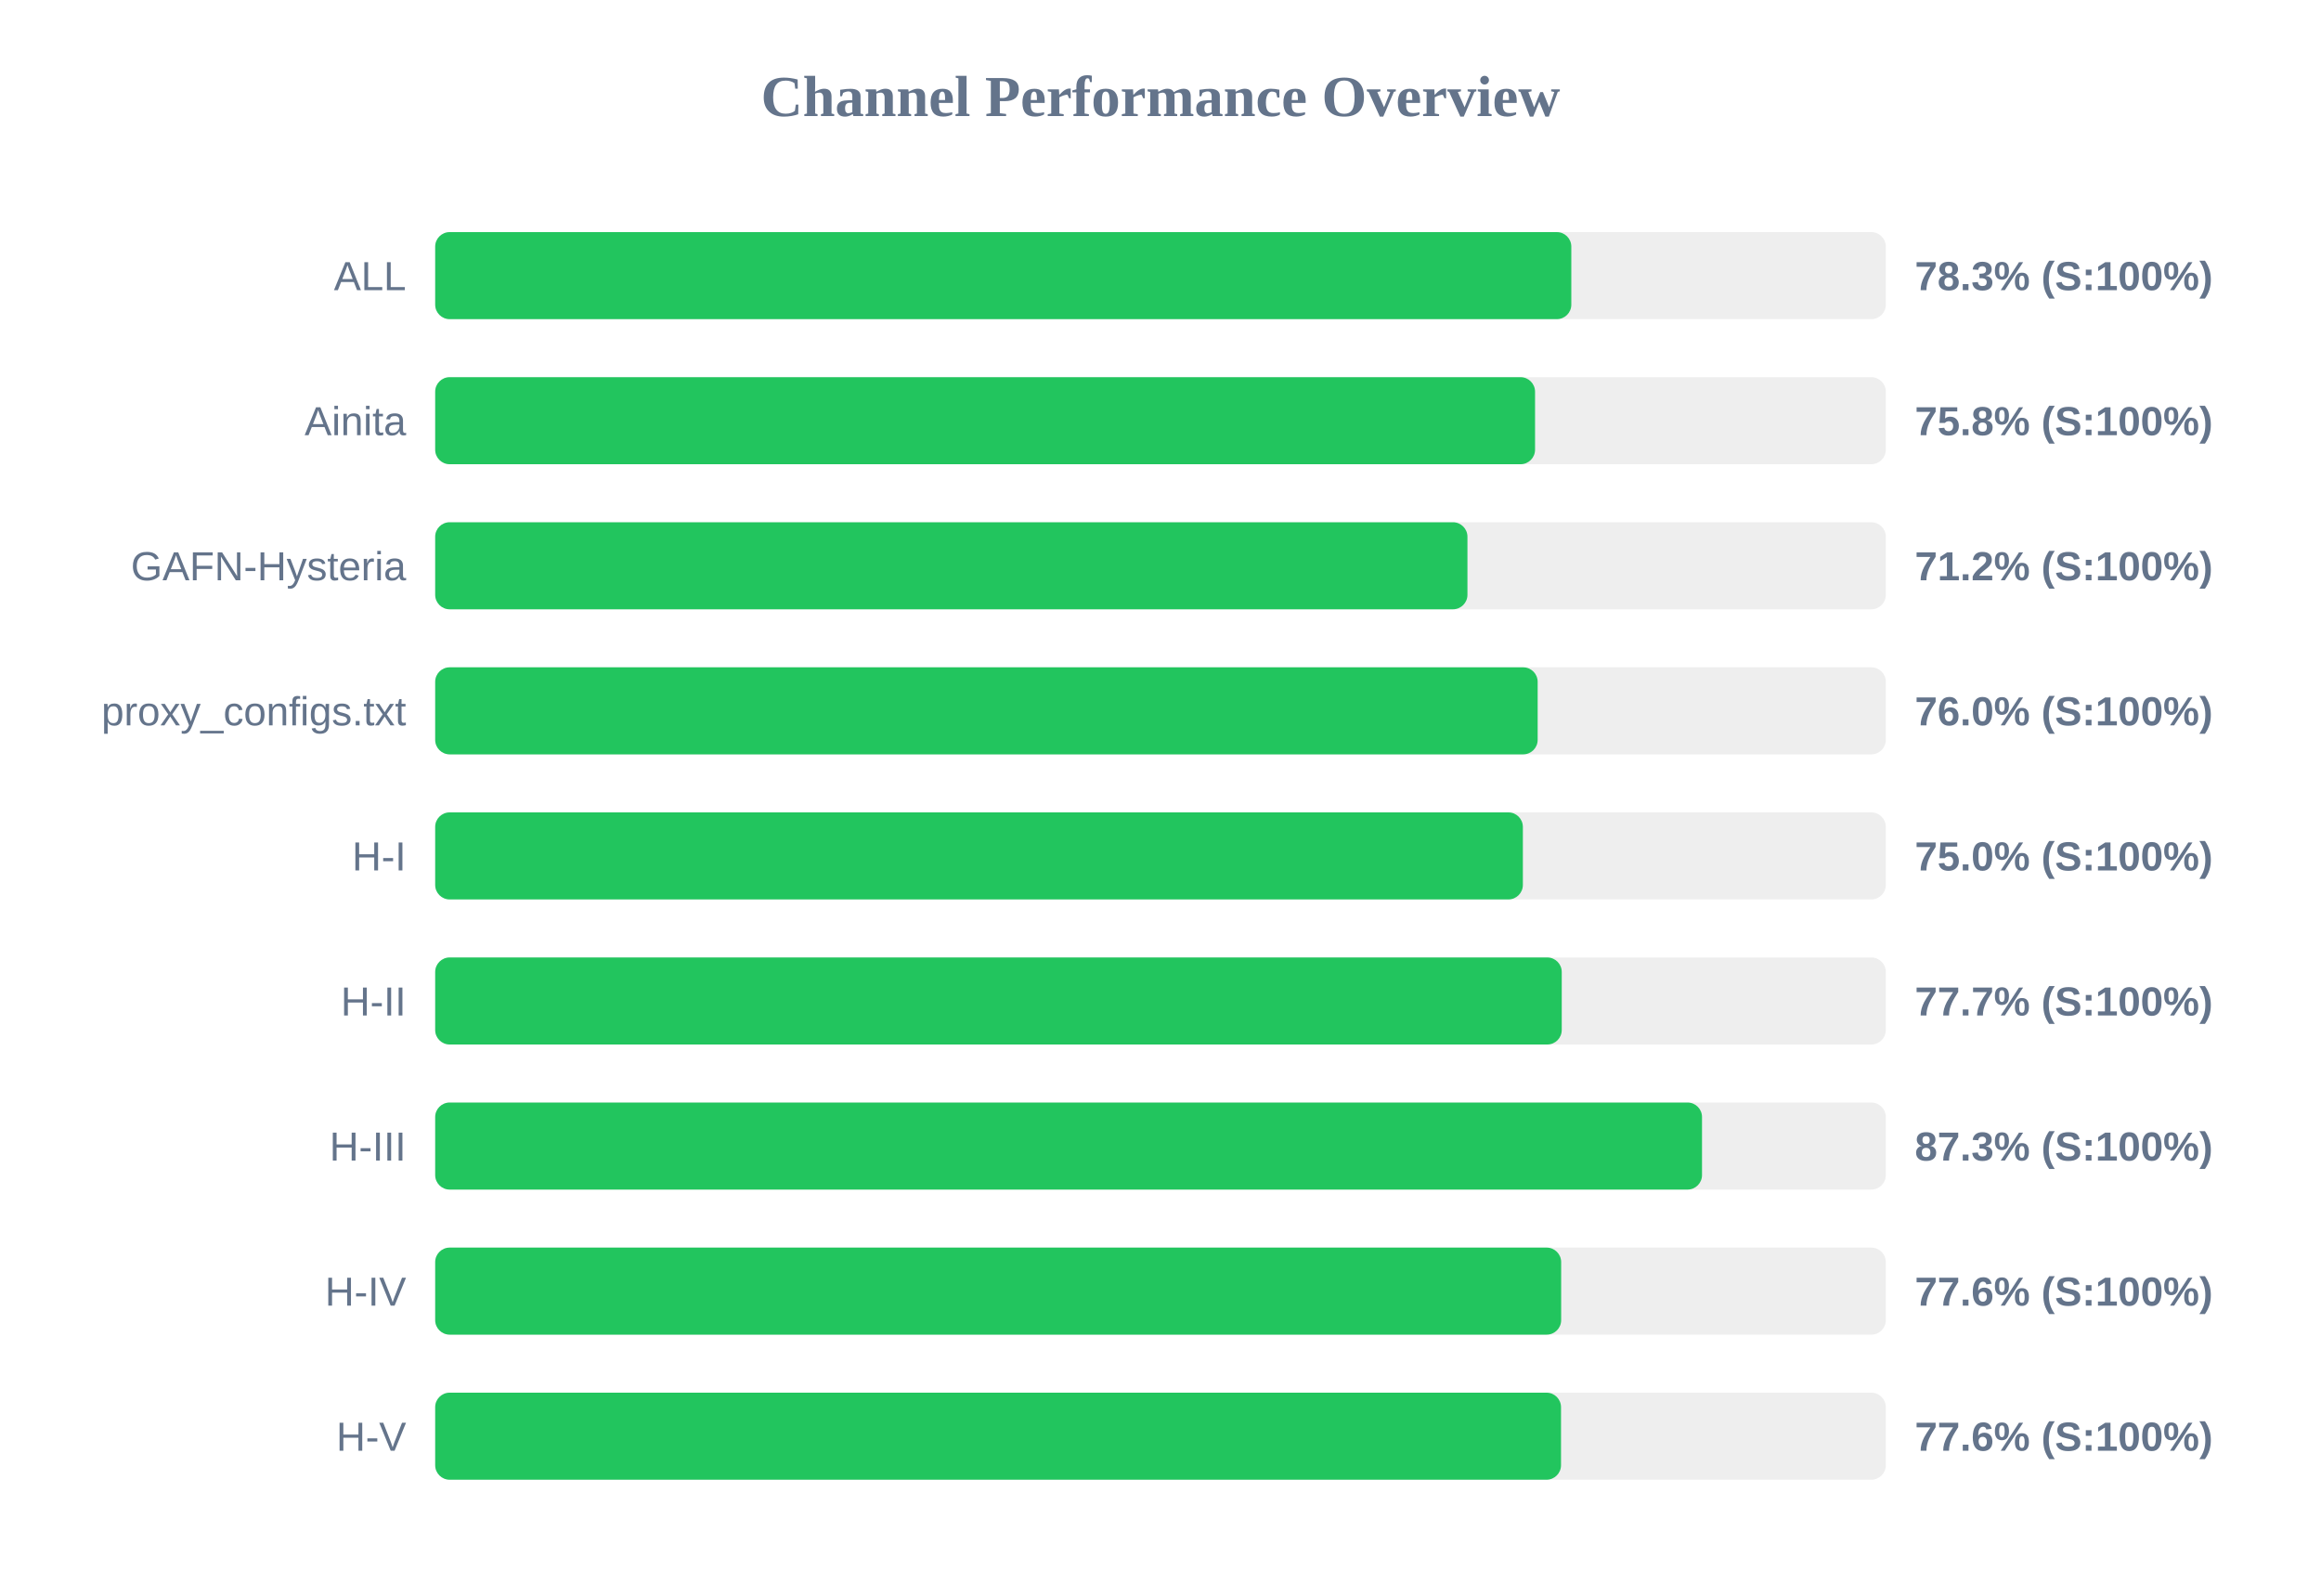
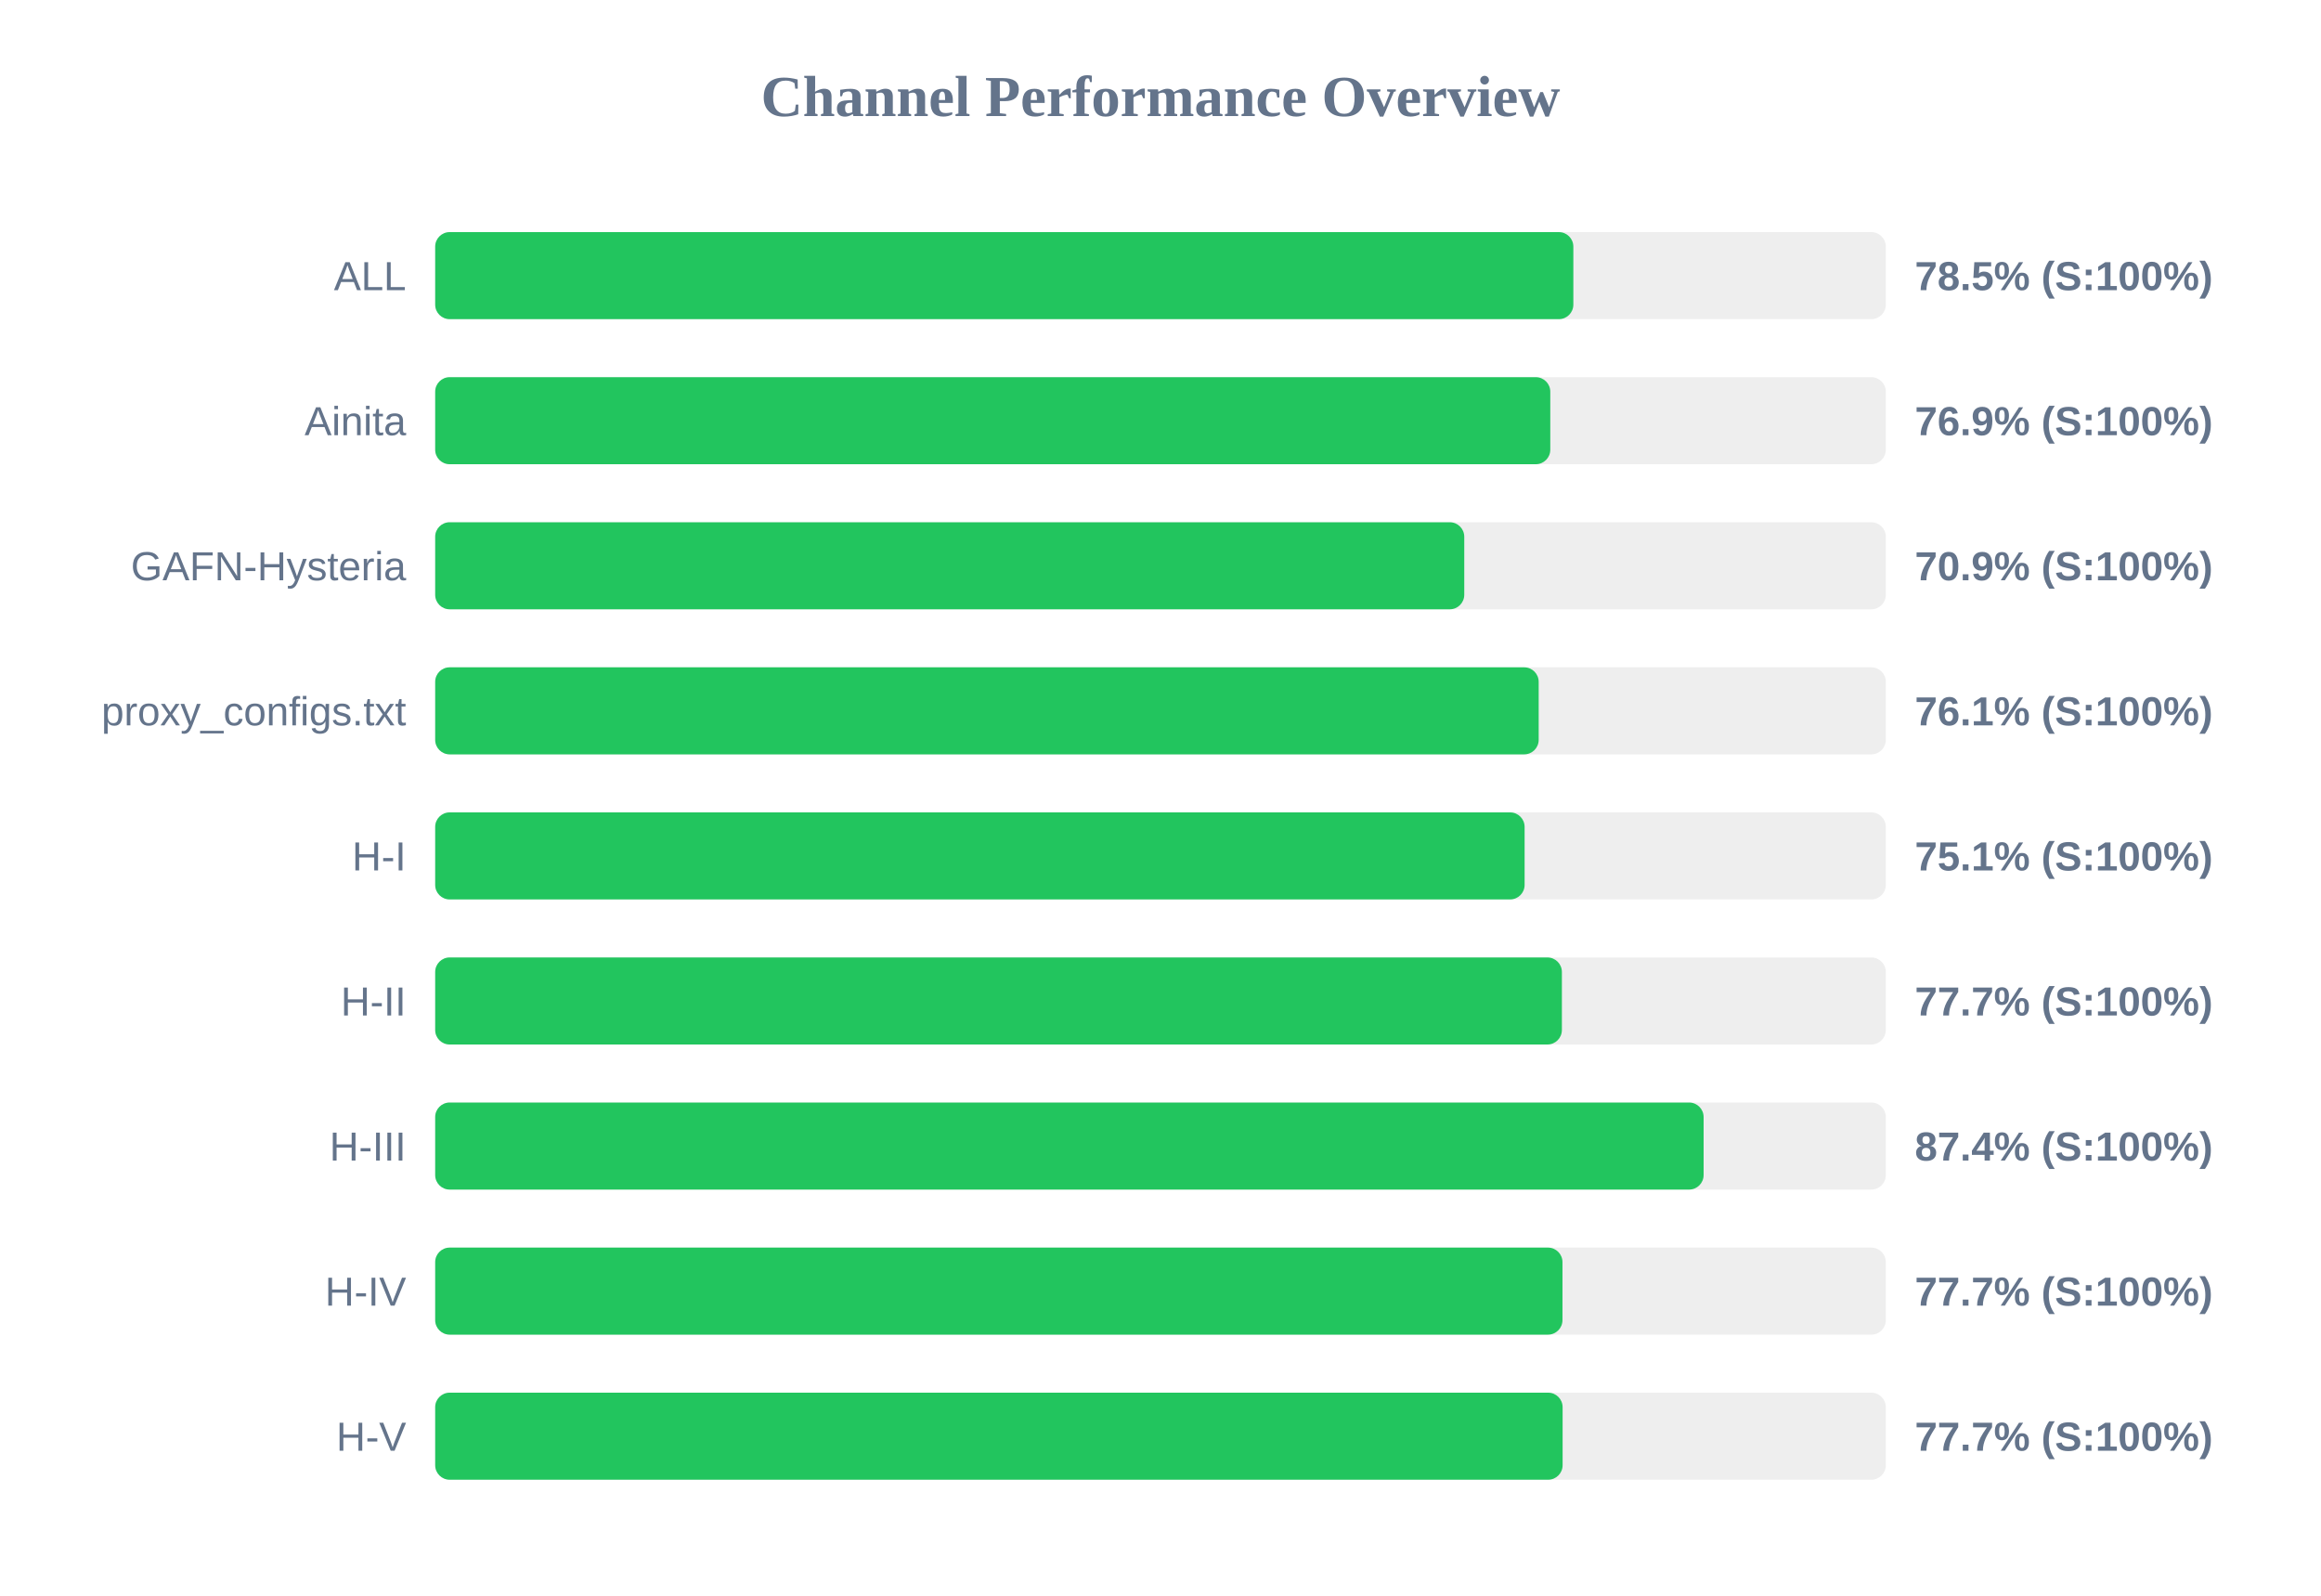
<svg xmlns="http://www.w3.org/2000/svg" width="800" height="550" version="1.1">
  <style>
        .row { font: 14px Arial; fill: #64748b; }
        .score { font: bold 14px Arial; fill: #64748b; }
    </style>
  <text x="400" y="40" text-anchor="middle" font-size="20px" font-weight="bold" fill="#64748b">Channel Performance Overview</text>
  <rect x="150" y="80" width="500" height="30" fill="#eee" rx="5" />
-   <rect x="150" y="80" width="391.6" height="30" fill="#22c55e" rx="5" />
+   <rect x="150" y="80" width="392.3" height="30" fill="#22c55e" rx="5" />
  <text x="140" y="100" text-anchor="end" class="row">ALL</text>
-   <text x="660" y="100" text-anchor="start" class="score">78.3% (S:100%)</text>
+   <text x="660" y="100" text-anchor="start" class="score">78.5% (S:100%)</text>
  <rect x="150" y="130" width="500" height="30" fill="#eee" rx="5" />
-   <rect x="150" y="130" width="379.1" height="30" fill="#22c55e" rx="5" />
+   <rect x="150" y="130" width="384.35" height="30" fill="#22c55e" rx="5" />
  <text x="140" y="150" text-anchor="end" class="row">Ainita</text>
-   <text x="660" y="150" text-anchor="start" class="score">75.8% (S:100%)</text>
+   <text x="660" y="150" text-anchor="start" class="score">76.9% (S:100%)</text>
  <rect x="150" y="180" width="500" height="30" fill="#eee" rx="5" />
-   <rect x="150" y="180" width="355.8" height="30" fill="#22c55e" rx="5" />
+   <rect x="150" y="180" width="354.7" height="30" fill="#22c55e" rx="5" />
  <text x="140" y="200" text-anchor="end" class="row">GAFN-Hysteria</text>
-   <text x="660" y="200" text-anchor="start" class="score">71.2% (S:100%)</text>
+   <text x="660" y="200" text-anchor="start" class="score">70.9% (S:100%)</text>
  <rect x="150" y="230" width="500" height="30" fill="#eee" rx="5" />
-   <rect x="150" y="230" width="380.0" height="30" fill="#22c55e" rx="5" />
+   <rect x="150" y="230" width="380.35" height="30" fill="#22c55e" rx="5" />
  <text x="140" y="250" text-anchor="end" class="row">proxy_configs.txt</text>
-   <text x="660" y="250" text-anchor="start" class="score">76.0% (S:100%)</text>
+   <text x="660" y="250" text-anchor="start" class="score">76.1% (S:100%)</text>
  <rect x="150" y="280" width="500" height="30" fill="#eee" rx="5" />
-   <rect x="150" y="280" width="374.9" height="30" fill="#22c55e" rx="5" />
+   <rect x="150" y="280" width="375.5" height="30" fill="#22c55e" rx="5" />
  <text x="140" y="300" text-anchor="end" class="row">H-I</text>
-   <text x="660" y="300" text-anchor="start" class="score">75.0% (S:100%)</text>
+   <text x="660" y="300" text-anchor="start" class="score">75.1% (S:100%)</text>
  <rect x="150" y="330" width="500" height="30" fill="#eee" rx="5" />
-   <rect x="150" y="330" width="388.3" height="30" fill="#22c55e" rx="5" />
+   <rect x="150" y="330" width="388.35" height="30" fill="#22c55e" rx="5" />
  <text x="140" y="350" text-anchor="end" class="row">H-II</text>
  <text x="660" y="350" text-anchor="start" class="score">77.7% (S:100%)</text>
  <rect x="150" y="380" width="500" height="30" fill="#eee" rx="5" />
-   <rect x="150" y="380" width="436.65" height="30" fill="#22c55e" rx="5" />
+   <rect x="150" y="380" width="437.2" height="30" fill="#22c55e" rx="5" />
  <text x="140" y="400" text-anchor="end" class="row">H-III</text>
-   <text x="660" y="400" text-anchor="start" class="score">87.3% (S:100%)</text>
+   <text x="660" y="400" text-anchor="start" class="score">87.4% (S:100%)</text>
  <rect x="150" y="430" width="500" height="30" fill="#eee" rx="5" />
-   <rect x="150" y="430" width="388.1" height="30" fill="#22c55e" rx="5" />
+   <rect x="150" y="430" width="388.55" height="30" fill="#22c55e" rx="5" />
  <text x="140" y="450" text-anchor="end" class="row">H-IV</text>
-   <text x="660" y="450" text-anchor="start" class="score">77.6% (S:100%)</text>
+   <text x="660" y="450" text-anchor="start" class="score">77.7% (S:100%)</text>
  <rect x="150" y="480" width="500" height="30" fill="#eee" rx="5" />
-   <rect x="150" y="480" width="388.05" height="30" fill="#22c55e" rx="5" />
+   <rect x="150" y="480" width="388.6" height="30" fill="#22c55e" rx="5" />
  <text x="140" y="500" text-anchor="end" class="row">H-V</text>
-   <text x="660" y="500" text-anchor="start" class="score">77.6% (S:100%)</text>
+   <text x="660" y="500" text-anchor="start" class="score">77.7% (S:100%)</text>
</svg>
